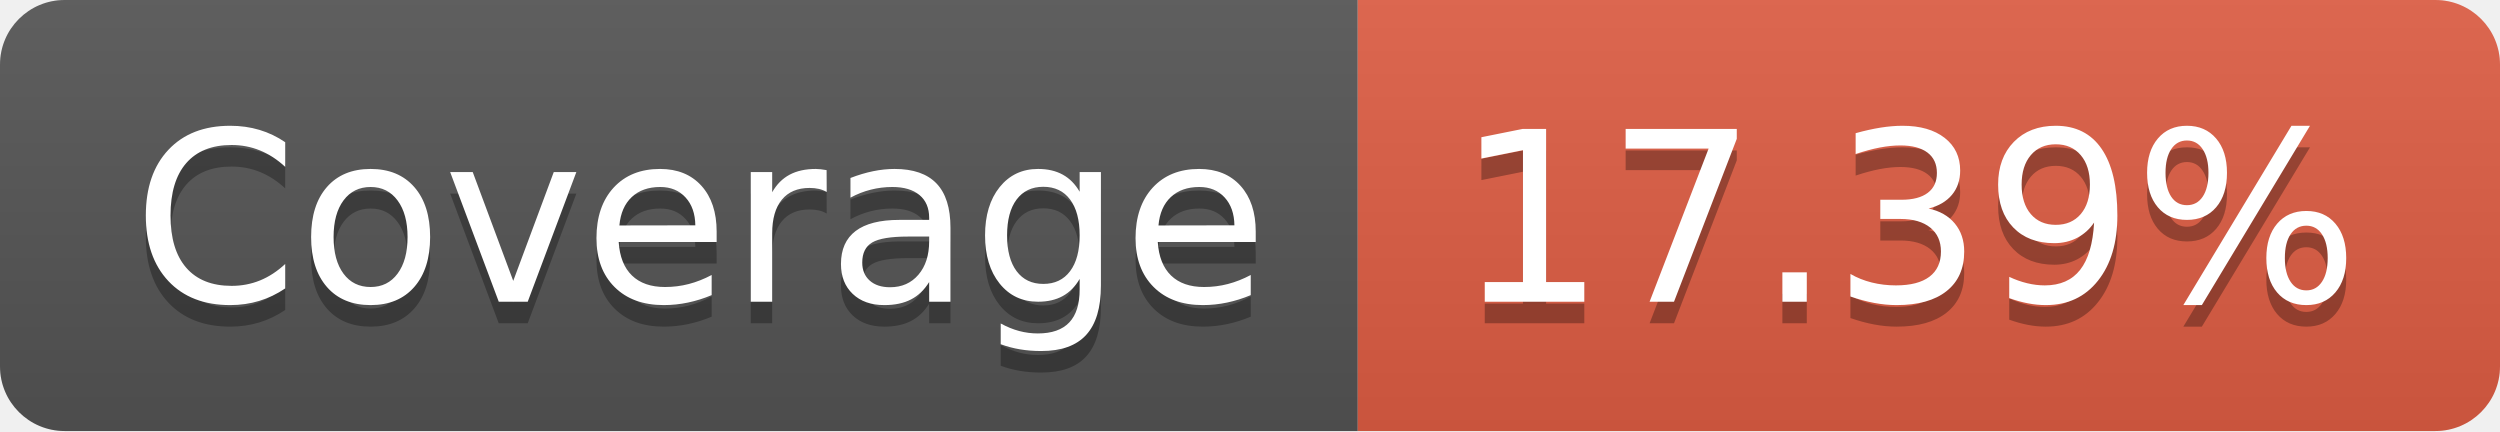
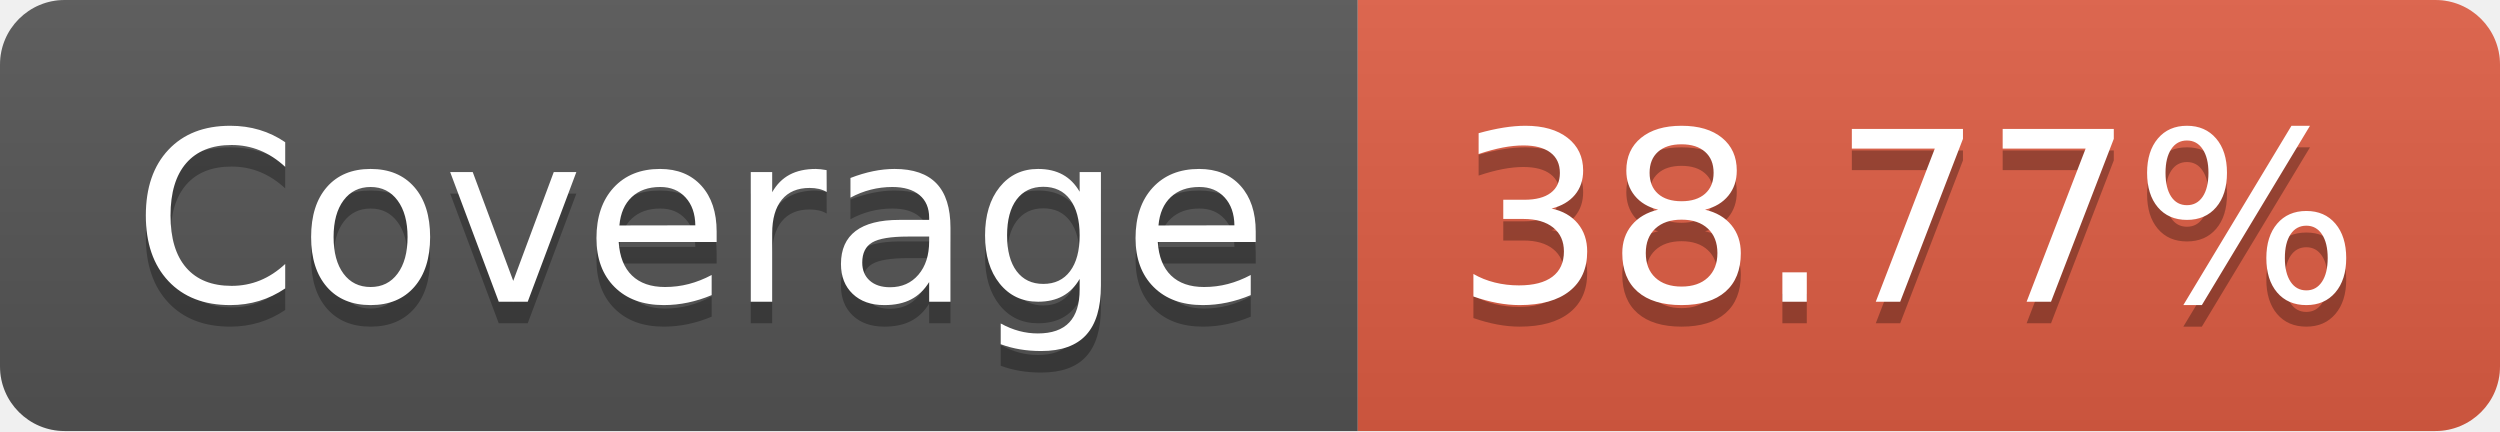
- <svg xmlns="http://www.w3.org/2000/svg" width="116" height="20" role="img" aria-label="Coverage: 17.39%">
+ <svg xmlns="http://www.w3.org/2000/svg" width="116" height="20" role="img" aria-label="Coverage: 38.77%">
  <linearGradient id="s" x2="0" y2="100%">
    <stop offset="0" stop-color="#bbb" stop-opacity=".1" />
    <stop offset="1" stop-opacity=".1" />
  </linearGradient>
  <clipPath id="r">
    <rect width="116" height="20" rx="3" fill="#fff" />
  </clipPath>
  <g clip-path="url(#r)">
    <rect width="63" height="20" fill="#555" />
    <rect x="63" width="53" height="20" fill="#e05d44" />
    <rect width="116" height="20" fill="url(#s)" />
  </g>
  <g fill="#fff" text-anchor="middle" font-family="Verdana,Geneva,DejaVu Sans,sans-serif" text-rendering="geometricPrecision" font-size="110">
    <text aria-hidden="true" x="325" y="150" fill="#010101" fill-opacity=".3" transform="scale(.1)" textLength="530">Coverage</text>
    <text x="325" y="140" transform="scale(.1)" fill="#fff" textLength="530">Coverage</text>
-     <text aria-hidden="true" x="885" y="150" fill="#010101" fill-opacity=".3" transform="scale(.1)" textLength="430">17.39%</text>
-     <text x="885" y="140" transform="scale(.1)" fill="#fff" textLength="430">17.39%</text>
+     <text aria-hidden="true" x="885" y="150" fill="#010101" fill-opacity=".3" transform="scale(.1)" textLength="430">38.77%</text>
+     <text x="885" y="140" transform="scale(.1)" fill="#fff" textLength="430">38.77%</text>
  </g>
</svg>
